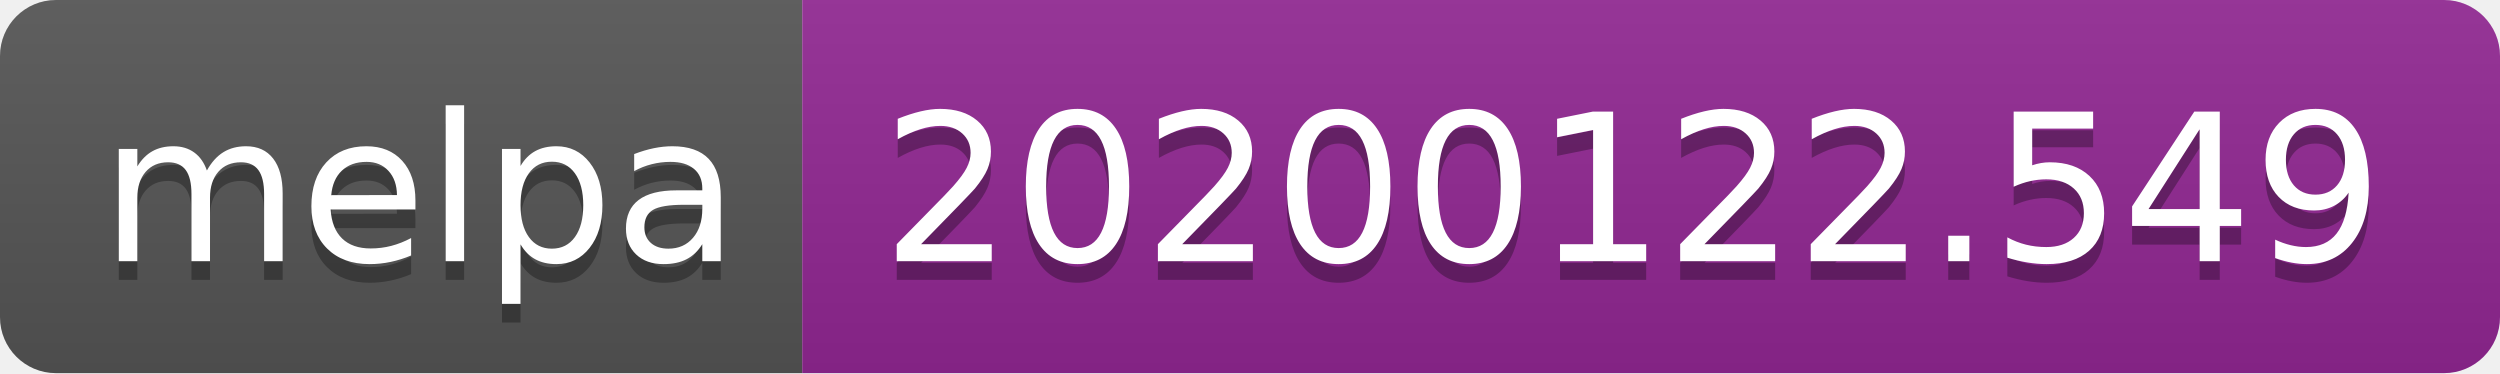
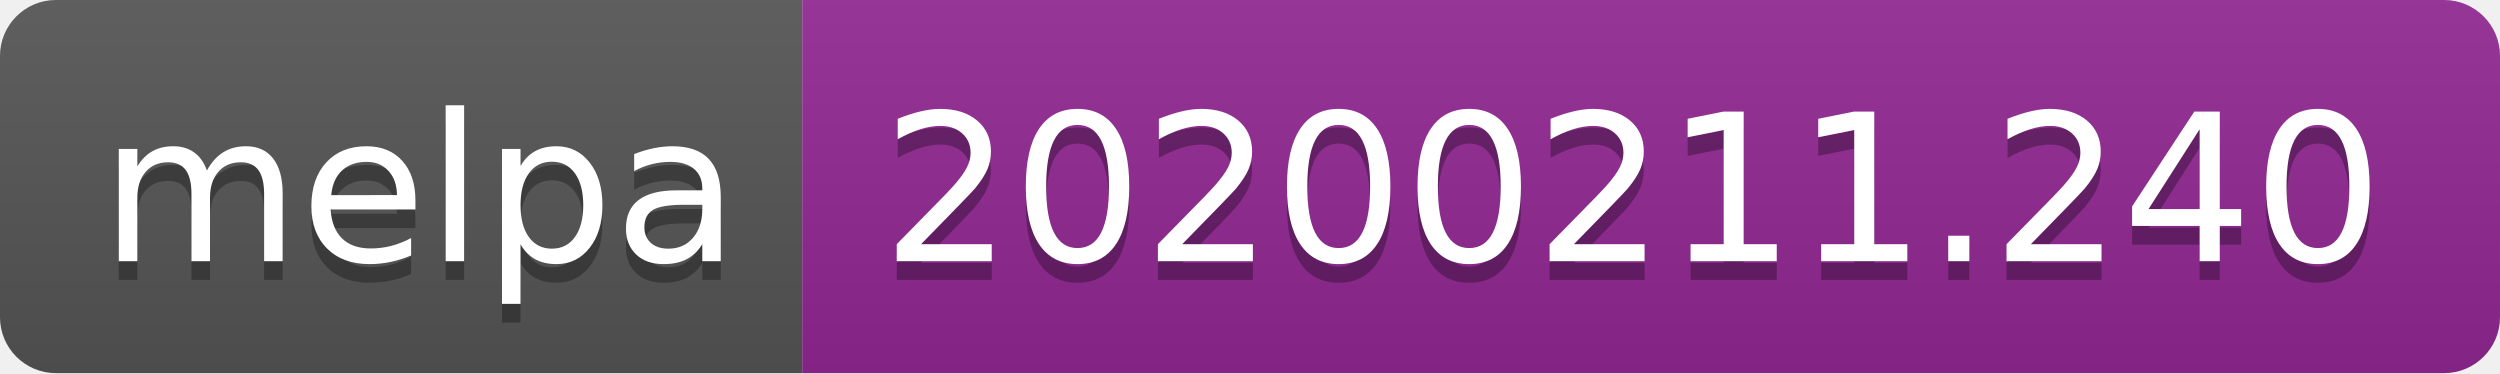
<svg xmlns="http://www.w3.org/2000/svg" width="134" height="20">
  <linearGradient id="b" x2="0" y2="100%">
    <stop offset="0" stop-color="#bbb" stop-opacity=".1" />
    <stop offset="1" stop-opacity=".1" />
  </linearGradient>
  <clipPath id="a">
    <rect width="134" height="20" rx="3" fill="#fff" />
  </clipPath>
  <g clip-path="url(#a)">
    <path fill="#555" d="M0 0h43v20H0z" />
    <path fill="#922793" d="M43 0h91v20H43z" />
    <path fill="url(#b)" d="M0 0h134v20H0z" />
  </g>
  <g fill="#fff" text-anchor="middle" font-family="DejaVu Sans,Verdana,Geneva,sans-serif" font-size="110">
    <text x="225" y="150" fill="#010101" fill-opacity=".3" transform="scale(.1)" textLength="330">melpa</text>
    <text x="225" y="140" transform="scale(.1)" textLength="330">melpa</text>
-     <text x="875" y="150" fill="#010101" fill-opacity=".3" transform="scale(.1)" textLength="810">20200122.549</text>
-     <text x="875" y="140" transform="scale(.1)" textLength="810">20200122.549</text>
+     <text x="875" y="150" fill="#010101" fill-opacity=".3" transform="scale(.1)" textLength="810">20200211.240</text>
+     <text x="875" y="140" transform="scale(.1)" textLength="810">20200211.240</text>
  </g>
</svg>
